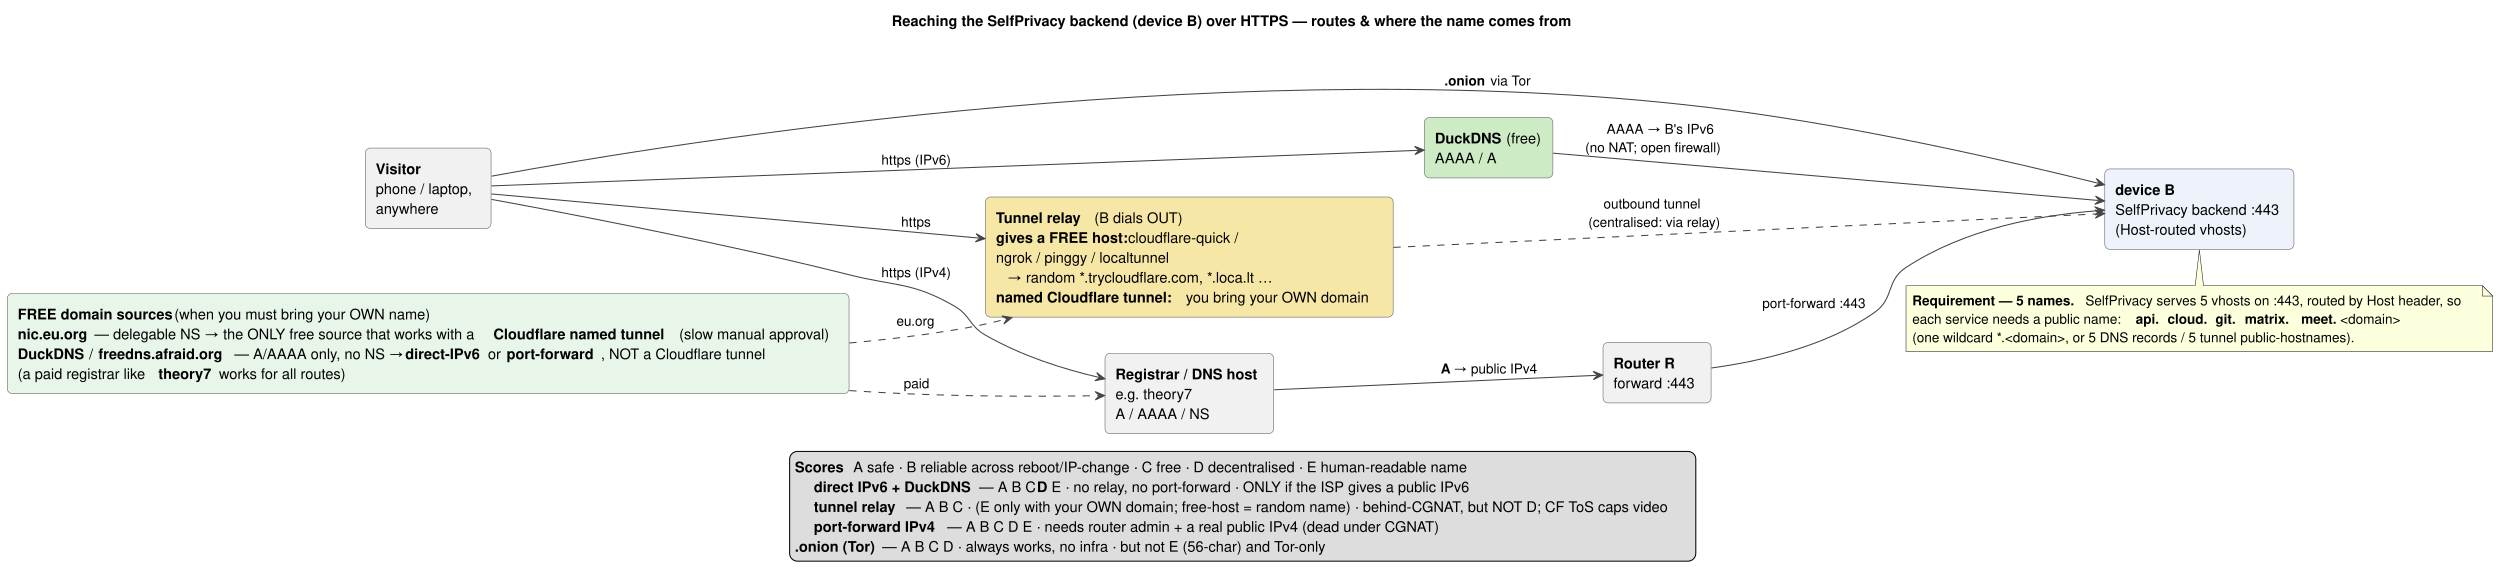
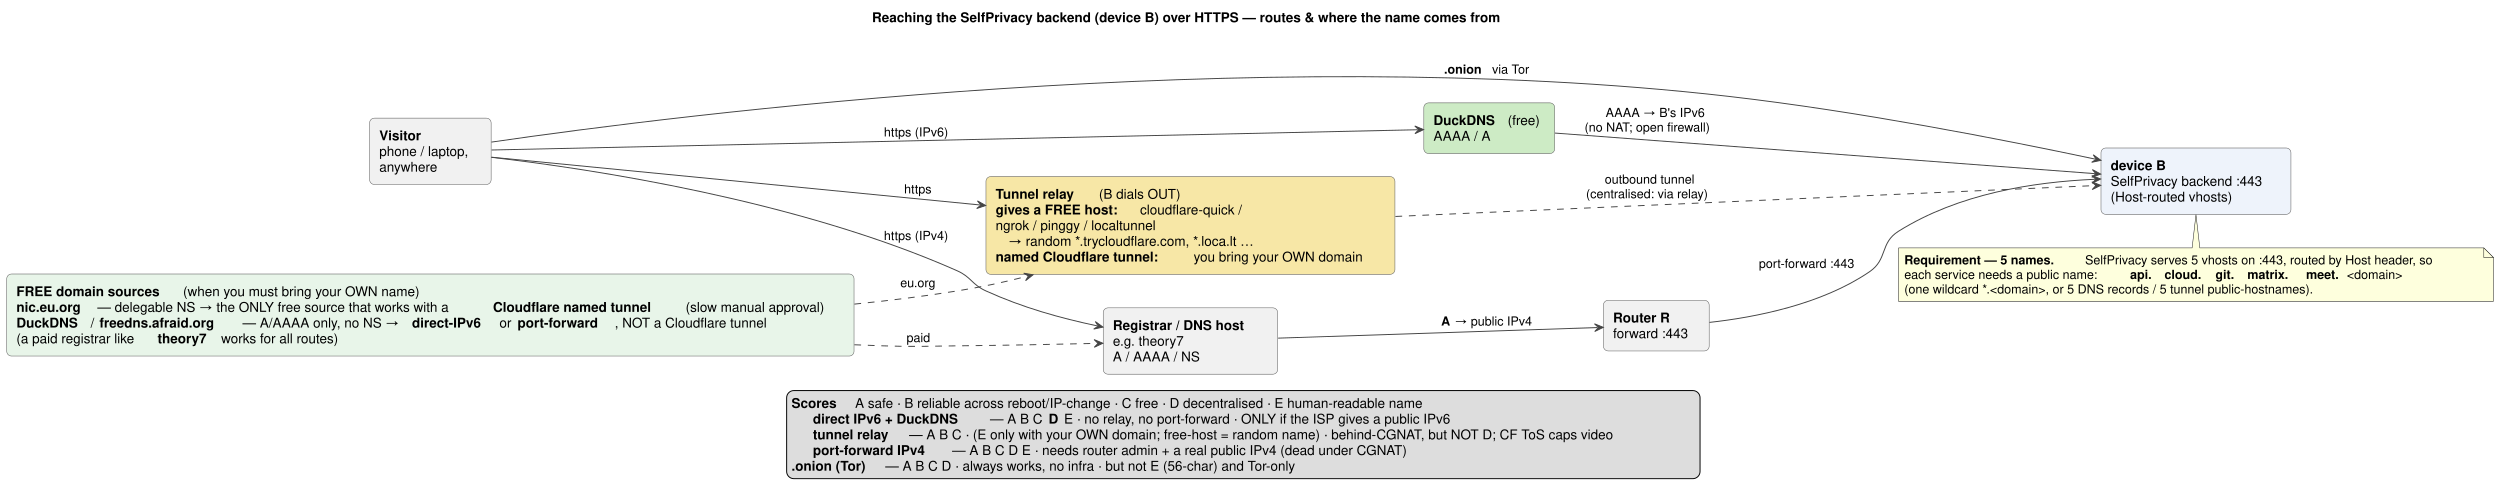
- <svg xmlns="http://www.w3.org/2000/svg" contentStyleType="text/css" data-diagram-type="DESCRIPTION" height="558px" preserveAspectRatio="none" style="width:2400px;height:558px;background:#FFFFFF;" version="1.1" viewBox="0 0 2400 558" width="2400px" zoomAndPan="magnify">
+ <svg xmlns="http://www.w3.org/2000/svg" contentStyleType="text/css" data-diagram-type="DESCRIPTION" height="517px" preserveAspectRatio="none" style="width:2596px;height:517px;background:#FFFFFF;" version="1.1" viewBox="0 0 2596 517" width="2596px" zoomAndPan="magnify">
  <defs>
    <filter height="1" id="bjm8jxwfhr1ih0" width="1" x="0" y="0">
      <feFlood flood-color="#CDEBC5" result="flood" />
      <feComposite in="SourceGraphic" in2="flood" operator="over" />
    </filter>
    <filter height="1" id="bjm8jxwfhr1ih1" width="1" x="0" y="0">
      <feFlood flood-color="#F7E7A6" result="flood" />
      <feComposite in="SourceGraphic" in2="flood" operator="over" />
    </filter>
    <filter height="1" id="bjm8jxwfhr1ih2" width="1" x="0" y="0">
      <feFlood flood-color="#FFFFFF" result="flood" />
      <feComposite in="SourceGraphic" in2="flood" operator="over" />
    </filter>
  </defs>
  <g>
    <g class="title" data-source-line="5">
-       <text fill="#000000" font-family="Helvetica" font-size="14" font-weight="bold" lengthAdjust="spacing" textLength="673.845" x="856.084" y="24.966">Reaching the SelfPrivacy backend (device B) over HTTPS — routes &amp; where the name comes from</text>
+       <text fill="#000000" font-family="Helvetica" font-size="14" font-weight="bold" lengthAdjust="spacing" textLength="771.237" x="905.471" y="22.995">Reaching the SelfPrivacy backend (device B) over HTTPS — routes &amp; where the name comes from</text>
    </g>
    <g class="entity" data-entity="V" data-source-line="17" data-uid="ent0002" id="entity_V">
-       <rect fill="#F1F1F1" height="77.204" rx="5" ry="5" style="stroke:#555555;stroke-width:0.5;" width="120.73" x="350.68" y="142.168" />
-       <text fill="#000000" font-family="Helvetica" font-size="14" font-weight="bold" lengthAdjust="spacing" textLength="45.696" x="360.68" y="167.134">Visitor</text>
-       <text fill="#000000" font-family="Helvetica" font-size="14" lengthAdjust="spacing" textLength="100.73" x="360.68" y="186.202">phone / laptop,</text>
-       <text fill="#000000" font-family="Helvetica" font-size="14" lengthAdjust="spacing" textLength="64.876" x="360.68" y="205.27">anywhere</text>
+       <rect fill="#F1F1F1" height="68.891" rx="5" ry="5" style="stroke:#555555;stroke-width:0.5;" width="126.176" x="383.82" y="122.677" />
+       <text fill="#000000" font-family="Helvetica" font-size="14" font-weight="bold" lengthAdjust="spacing" textLength="51.98" x="393.82" y="145.672">Visitor</text>
+       <text fill="#000000" font-family="Helvetica" font-size="14" lengthAdjust="spacing" textLength="106.176" x="393.82" y="161.969">phone / laptop,</text>
+       <text fill="#000000" font-family="Helvetica" font-size="14" lengthAdjust="spacing" textLength="69.043" x="393.82" y="178.266">anywhere</text>
    </g>
    <g class="entity" data-entity="B" data-source-line="18" data-uid="ent0003" id="entity_B">
-       <rect fill="#EEF3FB" height="77.204" rx="5" ry="5" style="stroke:#555555;stroke-width:0.5;" width="181.573" x="2020.6" y="162.168" />
-       <text fill="#000000" font-family="Helvetica" font-size="14" font-weight="bold" lengthAdjust="spacing" textLength="57.89" x="2030.6" y="187.134">device B</text>
-       <text fill="#000000" font-family="Helvetica" font-size="14" lengthAdjust="spacing" textLength="161.573" x="2030.6" y="206.202">SelfPrivacy backend :443</text>
-       <text fill="#000000" font-family="Helvetica" font-size="14" lengthAdjust="spacing" textLength="134.315" x="2030.6" y="225.27">(Host-routed vhosts)</text>
+       <rect fill="#EEF3FB" height="68.891" rx="5" ry="5" style="stroke:#555555;stroke-width:0.5;" width="197.235" x="2181.67" y="153.677" />
+       <text fill="#000000" font-family="Helvetica" font-size="14" font-weight="bold" lengthAdjust="spacing" textLength="66.78" x="2191.67" y="176.672">device B</text>
+       <text fill="#000000" font-family="Helvetica" font-size="14" lengthAdjust="spacing" textLength="177.235" x="2191.67" y="192.969">SelfPrivacy backend :443</text>
+       <text fill="#000000" font-family="Helvetica" font-size="14" lengthAdjust="spacing" textLength="144.286" x="2191.67" y="209.266">(Host-routed vhosts)</text>
    </g>
    <g class="entity" data-entity="T" data-source-line="20" data-uid="ent0004" id="entity_T">
-       <rect fill="#F7E7A6" height="115.34" rx="5" ry="5" style="stroke:#555555;stroke-width:0.5;" width="391.363" x="946.08" y="189.098" />
-       <text fill="#000000" font-family="Helvetica" font-size="14" font-weight="bold" lengthAdjust="spacing" textLength="87.206" x="956.08" y="214.064">Tunnel relay</text>
-       <text fill="#000000" font-family="Helvetica" font-size="14" lengthAdjust="spacing" textLength="84.126" x="1050.566" y="214.064">(B dials OUT)</text>
-       <text fill="#000000" font-family="Helvetica" font-size="14" font-weight="bold" lengthAdjust="spacing" textLength="123.2" x="956.08" y="233.132">gives a FREE host:</text>
-       <text fill="#000000" font-family="Helvetica" font-size="14" lengthAdjust="spacing" textLength="114.45" x="1082.919" y="233.132">cloudflare-quick /</text>
-       <text fill="#000000" font-family="Helvetica" font-size="14" lengthAdjust="spacing" textLength="181.985" x="956.08" y="252.2">ngrok / pinggy / localtunnel</text>
-       <text fill="#000000" font-family="Helvetica" font-size="14" lengthAdjust="spacing" textLength="270.997" x="967" y="271.268">→ random *.trycloudflare.com, *.loca.lt …</text>
-       <text fill="#000000" font-family="Helvetica" font-size="14" font-weight="bold" lengthAdjust="spacing" textLength="178.709" x="956.08" y="290.336">named Cloudflare tunnel:</text>
-       <text fill="#000000" font-family="Helvetica" font-size="14" lengthAdjust="spacing" textLength="189.013" x="1138.429" y="290.336">you bring your OWN domain</text>
+       <rect fill="#F7E7A6" height="101.484" rx="5" ry="5" style="stroke:#555555;stroke-width:0.5;" width="424.681" x="1023.82" y="183.377" />
+       <text fill="#000000" font-family="Helvetica" font-size="14" font-weight="bold" lengthAdjust="spacing" textLength="98.39" x="1033.82" y="206.372">Tunnel relay</text>
+       <text fill="#000000" font-family="Helvetica" font-size="14" lengthAdjust="spacing" textLength="91.786" x="1141.11" y="206.372">(B dials OUT)</text>
+       <text fill="#000000" font-family="Helvetica" font-size="14" font-weight="bold" lengthAdjust="spacing" textLength="145.523" x="1033.82" y="222.669">gives a FREE host:</text>
+       <text fill="#000000" font-family="Helvetica" font-size="14" lengthAdjust="spacing" textLength="121.352" x="1183.794" y="222.669">cloudflare-quick /</text>
+       <text fill="#000000" font-family="Helvetica" font-size="14" lengthAdjust="spacing" textLength="192.363" x="1033.82" y="238.966">ngrok / pinggy / localtunnel</text>
+       <text fill="#000000" font-family="Helvetica" font-size="14" lengthAdjust="spacing" textLength="291.3" x="1047.171" y="255.263">→ random *.trycloudflare.com, *.loca.lt …</text>
+       <text fill="#000000" font-family="Helvetica" font-size="14" font-weight="bold" lengthAdjust="spacing" textLength="201.168" x="1033.82" y="271.56">named Cloudflare tunnel:</text>
+       <text fill="#000000" font-family="Helvetica" font-size="14" lengthAdjust="spacing" textLength="199.062" x="1239.438" y="271.56">you bring your OWN domain</text>
    </g>
    <g class="entity" data-entity="DD" data-source-line="21" data-uid="ent0005" id="entity_DD">
-       <rect fill="#CDEBC5" height="58.136" rx="5" ry="5" style="stroke:#555555;stroke-width:0.5;" width="123.32" x="1367.45" y="112.698" />
-       <text fill="#000000" font-family="Helvetica" font-size="14" font-weight="bold" lengthAdjust="spacing" textLength="64.89" x="1377.45" y="137.664">DuckDNS</text>
-       <text fill="#000000" font-family="Helvetica" font-size="14" lengthAdjust="spacing" textLength="34.79" x="1445.98" y="137.664">(free)</text>
-       <text fill="#000000" font-family="Helvetica" font-size="14" lengthAdjust="spacing" textLength="57.218" x="1377.45" y="156.732">AAAA / A</text>
+       <rect fill="#CDEBC5" height="52.594" rx="5" ry="5" style="stroke:#555555;stroke-width:0.5;" width="135.903" x="1478.5" y="106.827" />
+       <text fill="#000000" font-family="Helvetica" font-size="14" font-weight="bold" lengthAdjust="spacing" textLength="72.618" x="1488.5" y="129.822">DuckDNS</text>
+       <text fill="#000000" font-family="Helvetica" font-size="14" lengthAdjust="spacing" textLength="38.835" x="1565.568" y="129.822">(free)</text>
+       <text fill="#000000" font-family="Helvetica" font-size="14" lengthAdjust="spacing" textLength="61.503" x="1488.5" y="146.119">AAAA / A</text>
    </g>
    <g class="entity" data-entity="REG" data-source-line="22" data-uid="ent0006" id="entity_REG">
-       <rect fill="#F1F1F1" height="77.204" rx="5" ry="5" style="stroke:#555555;stroke-width:0.5;" width="161.904" x="1060.81" y="339.168" />
-       <text fill="#000000" font-family="Helvetica" font-size="14" font-weight="bold" lengthAdjust="spacing" textLength="141.904" x="1070.81" y="364.134">Registrar / DNS host</text>
-       <text fill="#000000" font-family="Helvetica" font-size="14" lengthAdjust="spacing" textLength="78.652" x="1070.81" y="383.202">e.g. theory7</text>
-       <text fill="#000000" font-family="Helvetica" font-size="14" lengthAdjust="spacing" textLength="88.032" x="1070.81" y="402.27">A / AAAA / NS</text>
+       <rect fill="#F1F1F1" height="68.891" rx="5" ry="5" style="stroke:#555555;stroke-width:0.5;" width="181.144" x="1145.59" y="319.677" />
+       <text fill="#000000" font-family="Helvetica" font-size="14" font-weight="bold" lengthAdjust="spacing" textLength="161.144" x="1155.59" y="342.672">Registrar / DNS host</text>
+       <text fill="#000000" font-family="Helvetica" font-size="14" lengthAdjust="spacing" textLength="85.34" x="1155.59" y="358.969">e.g. theory7</text>
+       <text fill="#000000" font-family="Helvetica" font-size="14" lengthAdjust="spacing" textLength="94.48" x="1155.59" y="375.266">A / AAAA / NS</text>
    </g>
    <g class="entity" data-entity="R" data-source-line="23" data-uid="ent0007" id="entity_R">
-       <rect fill="#F1F1F1" height="58.136" rx="5" ry="5" style="stroke:#555555;stroke-width:0.5;" width="103.734" x="1538.9" y="328.698" />
-       <text fill="#000000" font-family="Helvetica" font-size="14" font-weight="bold" lengthAdjust="spacing" textLength="60.69" x="1548.9" y="353.664">Router R</text>
-       <text fill="#000000" font-family="Helvetica" font-size="14" lengthAdjust="spacing" textLength="83.734" x="1548.9" y="372.732">forward :443</text>
+       <rect fill="#F1F1F1" height="52.594" rx="5" ry="5" style="stroke:#555555;stroke-width:0.5;" width="109.811" x="1665" y="311.827" />
+       <text fill="#000000" font-family="Helvetica" font-size="14" font-weight="bold" lengthAdjust="spacing" textLength="69.111" x="1675" y="334.822">Router R</text>
+       <text fill="#000000" font-family="Helvetica" font-size="14" lengthAdjust="spacing" textLength="89.811" x="1675" y="351.119">forward :443</text>
    </g>
    <g class="entity" data-entity="GMN16" data-source-line="38" data-uid="ent0017" id="entity_GMN16">
-       <path d="M1829.77,274.208 L1829.77,337.326 A0,0 0 0 0 1829.77,337.326 L2393.013,337.326 A0,0 0 0 0 2393.013,337.326 L2393.013,284.208 L2383.013,274.208 L2115.39,274.208 L2111.39,239.838 L2107.39,274.208 L1829.77,274.208 A0,0 0 0 0 1829.77,274.208" fill="#FEFFDD" style="stroke:#181818;stroke-width:0.5;" />
-       <path d="M2383.013,274.208 L2383.013,284.208 L2393.013,284.208 L2383.013,274.208" fill="#FEFFDD" style="stroke:#181818;stroke-width:0.5;" />
-       <text fill="#000000" font-family="Helvetica" font-size="13" font-weight="bold" lengthAdjust="spacing" textLength="162.799" x="1835.77" y="293.105">Requirement — 5 names.</text>
-       <text fill="#000000" font-family="Helvetica" font-size="13" lengthAdjust="spacing" textLength="376.064" x="2001.949" y="293.105">SelfPrivacy serves 5 vhosts on :443, routed by Host header, so</text>
-       <text fill="#000000" font-family="Helvetica" font-size="13" lengthAdjust="spacing" textLength="207.74" x="1835.77" y="310.811">each service needs a public name:</text>
-       <text fill="#000000" font-family="Helvetica" font-size="13" font-weight="bold" lengthAdjust="spacing" textLength="23.751" x="2050.27" y="310.811">api.</text>
-       <text fill="#000000" font-family="Helvetica" font-size="13" lengthAdjust="spacing" textLength="6.76" x="2074.021" y="310.811">  </text>
-       <text fill="#000000" font-family="Helvetica" font-size="13" font-weight="bold" lengthAdjust="spacing" textLength="39.169" x="2080.781" y="310.811">cloud.</text>
-       <text fill="#000000" font-family="Helvetica" font-size="13" lengthAdjust="spacing" textLength="6.76" x="2119.95" y="310.811">  </text>
-       <text fill="#000000" font-family="Helvetica" font-size="13" font-weight="bold" lengthAdjust="spacing" textLength="21.541" x="2126.71" y="310.811">git.</text>
-       <text fill="#000000" font-family="Helvetica" font-size="13" lengthAdjust="spacing" textLength="6.76" x="2148.251" y="310.811">  </text>
-       <text fill="#000000" font-family="Helvetica" font-size="13" font-weight="bold" lengthAdjust="spacing" textLength="47.346" x="2155.011" y="310.811">matrix.</text>
-       <text fill="#000000" font-family="Helvetica" font-size="13" lengthAdjust="spacing" textLength="6.76" x="2202.357" y="310.811">  </text>
-       <text fill="#000000" font-family="Helvetica" font-size="13" font-weight="bold" lengthAdjust="spacing" textLength="37.479" x="2209.117" y="310.811">meet.</text>
-       <text fill="#000000" font-family="Helvetica" font-size="13" lengthAdjust="spacing" textLength="61.568" x="2246.596" y="310.811">&lt;domain&gt;</text>
-       <text fill="#000000" font-family="Helvetica" font-size="13" lengthAdjust="spacing" textLength="450.177" x="1835.77" y="328.517">(one wildcard *.&lt;domain&gt;, or 5 DNS records / 5 tunnel public-hostnames).</text>
+       <path d="M1971.41,257.427 L1971.41,312.825 A0,0 0 0 0 1971.41,312.825 L2589.179,312.825 A0,0 0 0 0 2589.179,312.825 L2589.179,267.427 L2579.179,257.427 L2284.29,257.427 L2280.29,222.867 L2276.29,257.427 L1971.41,257.427 A0,0 0 0 0 1971.41,257.427" fill="#FEFFDD" style="stroke:#181818;stroke-width:0.5;" />
+       <path d="M2579.179,257.427 L2579.179,267.427 L2589.179,267.427 L2579.179,257.427" fill="#FEFFDD" style="stroke:#181818;stroke-width:0.5;" />
+       <text fill="#000000" font-family="Helvetica" font-size="13" font-weight="bold" lengthAdjust="spacing" textLength="183.593" x="1977.41" y="274.494">Requirement — 5 names.</text>
+       <text fill="#000000" font-family="Helvetica" font-size="13" lengthAdjust="spacing" textLength="409.043" x="2165.136" y="274.494">SelfPrivacy serves 5 vhosts on :443, routed by Host header, so</text>
+       <text fill="#000000" font-family="Helvetica" font-size="13" lengthAdjust="spacing" textLength="226.167" x="1977.41" y="289.627">each service needs a public name:</text>
+       <text fill="#000000" font-family="Helvetica" font-size="13" font-weight="bold" lengthAdjust="spacing" textLength="27.473" x="2211.842" y="289.627">api.</text>
+       <text fill="#000000" font-family="Helvetica" font-size="13" lengthAdjust="spacing" textLength="8.265" x="2239.314" y="289.627">  </text>
+       <text fill="#000000" font-family="Helvetica" font-size="13" font-weight="bold" lengthAdjust="spacing" textLength="44.592" x="2247.579" y="289.627">cloud.</text>
+       <text fill="#000000" font-family="Helvetica" font-size="13" lengthAdjust="spacing" textLength="8.265" x="2292.171" y="289.627">  </text>
+       <text fill="#000000" font-family="Helvetica" font-size="13" font-weight="bold" lengthAdjust="spacing" textLength="24.915" x="2300.436" y="289.627">git.</text>
+       <text fill="#000000" font-family="Helvetica" font-size="13" lengthAdjust="spacing" textLength="8.265" x="2325.35" y="289.627">  </text>
+       <text fill="#000000" font-family="Helvetica" font-size="13" font-weight="bold" lengthAdjust="spacing" textLength="52.724" x="2333.615" y="289.627">matrix.</text>
+       <text fill="#000000" font-family="Helvetica" font-size="13" lengthAdjust="spacing" textLength="8.265" x="2386.339" y="289.627">  </text>
+       <text fill="#000000" font-family="Helvetica" font-size="13" font-weight="bold" lengthAdjust="spacing" textLength="42.333" x="2394.603" y="289.627">meet.</text>
+       <text fill="#000000" font-family="Helvetica" font-size="13" lengthAdjust="spacing" textLength="70.472" x="2436.936" y="289.627">&lt;domain&gt;</text>
+       <text fill="#000000" font-family="Helvetica" font-size="13" lengthAdjust="spacing" textLength="487.798" x="1977.41" y="304.759">(one wildcard *.&lt;domain&gt;, or 5 DNS records / 5 tunnel public-hostnames).</text>
    </g>
    <g class="entity" data-entity="SRC" data-source-line="43" data-uid="ent0019" id="entity_SRC">
-       <rect fill="#E8F5E9" height="96.272" rx="5" ry="5" style="stroke:#555555;stroke-width:0.5;" width="808.085" x="7" y="281.628" />
-       <text fill="#000000" font-family="Helvetica" font-size="14" font-weight="bold" lengthAdjust="spacing" textLength="146.691" x="17" y="306.594">FREE domain sources</text>
-       <text fill="#000000" font-family="Helvetica" font-size="14" lengthAdjust="spacing" textLength="261.603" x="167.331" y="306.594">(when you must bring your OWN name)</text>
-       <text fill="#000000" font-family="Helvetica" font-size="14" font-weight="bold" lengthAdjust="spacing" textLength="70" x="17" y="325.662">nic.eu.org</text>
-       <text fill="#000000" font-family="Helvetica" font-size="14" lengthAdjust="spacing" textLength="379.356" x="90.64" y="325.662">— delegable NS → the ONLY free source that works with a</text>
-       <text fill="#000000" font-family="Helvetica" font-size="14" font-weight="bold" lengthAdjust="spacing" textLength="174.719" x="473.636" y="325.662">Cloudflare named tunnel</text>
-       <text fill="#000000" font-family="Helvetica" font-size="14" lengthAdjust="spacing" textLength="153.089" x="651.995" y="325.662">(slow manual approval)</text>
-       <text fill="#000000" font-family="Helvetica" font-size="14" font-weight="bold" lengthAdjust="spacing" textLength="64.89" x="17" y="344.73">DuckDNS</text>
-       <text fill="#000000" font-family="Helvetica" font-size="14" lengthAdjust="spacing" textLength="5.208" x="85.53" y="344.73">/</text>
-       <text fill="#000000" font-family="Helvetica" font-size="14" font-weight="bold" lengthAdjust="spacing" textLength="127.022" x="94.378" y="344.73">freedns.afraid.org</text>
-       <text fill="#000000" font-family="Helvetica" font-size="14" lengthAdjust="spacing" textLength="160.327" x="225.039" y="344.73">— A/AAAA only, no NS →</text>
-       <text fill="#000000" font-family="Helvetica" font-size="14" font-weight="bold" lengthAdjust="spacing" textLength="75.754" x="389.007" y="344.73">direct-IPv6</text>
-       <text fill="#000000" font-family="Helvetica" font-size="14" lengthAdjust="spacing" textLength="14.252" x="468.4" y="344.73">or</text>
-       <text fill="#000000" font-family="Helvetica" font-size="14" font-weight="bold" lengthAdjust="spacing" textLength="90.566" x="486.292" y="344.73">port-forward</text>
-       <text fill="#000000" font-family="Helvetica" font-size="14" lengthAdjust="spacing" textLength="166.193" x="576.858" y="344.73">, NOT a Cloudflare tunnel</text>
-       <text fill="#000000" font-family="Helvetica" font-size="14" lengthAdjust="spacing" textLength="131.333" x="17" y="363.798">(a paid registrar like</text>
-       <text fill="#000000" font-family="Helvetica" font-size="14" font-weight="bold" lengthAdjust="spacing" textLength="54.544" x="151.974" y="363.798">theory7</text>
-       <text fill="#000000" font-family="Helvetica" font-size="14" lengthAdjust="spacing" textLength="131.263" x="210.157" y="363.798">works for all routes)</text>
+       <rect fill="#E8F5E9" height="85.188" rx="5" ry="5" style="stroke:#555555;stroke-width:0.5;" width="879.824" x="7" y="284.527" />
+       <text fill="#000000" font-family="Helvetica" font-size="14" font-weight="bold" lengthAdjust="spacing" textLength="168.608" x="17" y="307.522">FREE domain sources</text>
+       <text fill="#000000" font-family="Helvetica" font-size="14" lengthAdjust="spacing" textLength="279.262" x="190.059" y="307.522">(when you must bring your OWN name)</text>
+       <text fill="#000000" font-family="Helvetica" font-size="14" font-weight="bold" lengthAdjust="spacing" textLength="79.707" x="17" y="323.819">nic.eu.org</text>
+       <text fill="#000000" font-family="Helvetica" font-size="14" lengthAdjust="spacing" textLength="406.315" x="101.157" y="323.819">— delegable NS → the ONLY free source that works with a</text>
+       <text fill="#000000" font-family="Helvetica" font-size="14" font-weight="bold" lengthAdjust="spacing" textLength="195.569" x="511.922" y="323.819">Cloudflare named tunnel</text>
+       <text fill="#000000" font-family="Helvetica" font-size="14" lengthAdjust="spacing" textLength="164.883" x="711.941" y="323.819">(slow manual approval)</text>
+       <text fill="#000000" font-family="Helvetica" font-size="14" font-weight="bold" lengthAdjust="spacing" textLength="72.618" x="17" y="340.116">DuckDNS</text>
+       <text fill="#000000" font-family="Helvetica" font-size="14" lengthAdjust="spacing" textLength="4.717" x="94.068" y="340.116">/</text>
+       <text fill="#000000" font-family="Helvetica" font-size="14" font-weight="bold" lengthAdjust="spacing" textLength="144.197" x="103.235" y="340.116">freedns.afraid.org</text>
+       <text fill="#000000" font-family="Helvetica" font-size="14" lengthAdjust="spacing" textLength="171.445" x="251.883" y="340.116">— A/AAAA only, no NS →</text>
+       <text fill="#000000" font-family="Helvetica" font-size="14" font-weight="bold" lengthAdjust="spacing" textLength="86.358" x="427.778" y="340.116">direct-IPv6</text>
+       <text fill="#000000" font-family="Helvetica" font-size="14" lengthAdjust="spacing" textLength="14.321" x="518.587" y="340.116">or</text>
+       <text fill="#000000" font-family="Helvetica" font-size="14" font-weight="bold" lengthAdjust="spacing" textLength="100.967" x="537.358" y="340.116">port-forward</text>
+       <text fill="#000000" font-family="Helvetica" font-size="14" lengthAdjust="spacing" textLength="177.242" x="638.325" y="340.116">, NOT a Cloudflare tunnel</text>
+       <text fill="#000000" font-family="Helvetica" font-size="14" lengthAdjust="spacing" textLength="142.153" x="17" y="356.413">(a paid registrar like</text>
+       <text fill="#000000" font-family="Helvetica" font-size="14" font-weight="bold" lengthAdjust="spacing" textLength="61.544" x="163.603" y="356.413">theory7</text>
+       <text fill="#000000" font-family="Helvetica" font-size="14" lengthAdjust="spacing" textLength="140.185" x="229.598" y="356.413">works for all routes)</text>
    </g>
    <g class="link" data-entity-1="V" data-entity-2="T" data-source-line="25" data-uid="lnk8" id="link_V_T">
-       <path d="M471.68,186.168 C573.99,195.438 781.284,214.207 939.674,228.556" fill="none" id="V-to-T" style="stroke:#444444;stroke-width:1;" />
-       <polygon fill="#444444" points="945.65,229.098,937.048,224.302,940.67,228.647,936.326,232.269,945.65,229.098" style="stroke:#444444;stroke-width:1;" />
-       <text fill="#000000" font-family="Helvetica" font-size="13" lengthAdjust="spacing" textLength="31.642" x="865.08" y="217.515">https</text>
+       <path d="M510.34,163.227 C619.9,173.947 845.489,196.013 1017.558,212.833" fill="none" id="V-to-T" style="stroke:#444444;stroke-width:1;" />
+       <polygon fill="#444444" points="1023.53,213.417,1014.962,208.56,1018.554,212.93,1014.183,216.522,1023.53,213.417" style="stroke:#444444;stroke-width:1;" />
+       <text fill="#000000" font-family="Helvetica" font-size="13" lengthAdjust="spacing" textLength="33.459" x="938.82" y="200.854">https</text>
    </g>
    <g class="link" data-entity-1="T" data-entity-2="B" data-source-line="26" data-uid="lnk9" id="link_T_B">
-       <path d="M1337.71,237.498 C1545.52,227.618 1859.527,212.693 2014.357,205.333" fill="none" id="T-to-B" style="stroke:#444444;stroke-width:1;stroke-dasharray:7,7;" />
-       <polygon fill="#444444" points="2020.35,205.048,2011.17,201.48,2015.356,205.285,2011.55,209.471,2020.35,205.048" style="stroke:#444444;stroke-width:1;" />
-       <text fill="#000000" font-family="Helvetica" font-size="13" lengthAdjust="spacing" textLength="103.376" x="1539.33" y="200.135">outbound tunnel</text>
-       <text fill="#000000" font-family="Helvetica" font-size="13" lengthAdjust="spacing" textLength="132.496" x="1524.77" y="217.841">(centralised: via relay)</text>
+       <path d="M1449,224.767 C1672.43,214.907 2008.736,200.061 2175.366,192.711" fill="none" id="T-to-B" style="stroke:#444444;stroke-width:1;stroke-dasharray:7,7;" />
+       <polygon fill="#444444" points="2181.36,192.447,2172.193,188.847,2176.365,192.667,2172.545,196.84,2181.36,192.447" style="stroke:#444444;stroke-width:1;" />
+       <text fill="#000000" font-family="Helvetica" font-size="13" lengthAdjust="spacing" textLength="107.783" x="1666.375" y="190.654">outbound tunnel</text>
+       <text fill="#000000" font-family="Helvetica" font-size="13" lengthAdjust="spacing" textLength="146.713" x="1646.91" y="205.787">(centralised: via relay)</text>
    </g>
    <g class="link" data-entity-1="V" data-entity-2="DD" data-source-line="28" data-uid="lnk10" id="link_V_DD">
-       <path d="M471.81,178.468 C651.54,171.578 1179.834,151.298 1361.144,144.338" fill="none" id="V-to-DD" style="stroke:#444444;stroke-width:1;" />
-       <polygon fill="#444444" points="1367.14,144.108,1357.993,140.456,1362.144,144.3,1358.3,148.45,1367.14,144.108" style="stroke:#444444;stroke-width:1;" />
-       <text fill="#000000" font-family="Helvetica" font-size="13" lengthAdjust="spacing" textLength="69.134" x="846.08" y="157.995">https (IPv6)</text>
+       <path d="M510.46,155.757 C702.14,151.567 1274.311,139.048 1472.191,134.728" fill="none" id="V-to-DD" style="stroke:#444444;stroke-width:1;" />
+       <polygon fill="#444444" points="1478.19,134.597,1469.105,130.794,1473.191,134.706,1469.279,138.792,1478.19,134.597" style="stroke:#444444;stroke-width:1;" />
+       <text fill="#000000" font-family="Helvetica" font-size="13" lengthAdjust="spacing" textLength="75.372" x="917.82" y="141.704">https (IPv6)</text>
    </g>
    <g class="link" data-entity-1="DD" data-entity-2="B" data-source-line="29" data-uid="lnk11" id="link_DD_B">
-       <path d="M1491.08,147.058 C1611.33,157.488 1873.632,180.229 2014.342,192.439" fill="none" id="DD-to-B" style="stroke:#444444;stroke-width:1;" />
-       <polygon fill="#444444" points="2020.32,192.958,2011.699,188.195,2015.339,192.526,2011.008,196.165,2020.32,192.958" style="stroke:#444444;stroke-width:1;" />
-       <text fill="#000000" font-family="Helvetica" font-size="13" lengthAdjust="spacing" textLength="97.604" x="1542.323" y="128.415">AAAA → B's IPv6</text>
-       <text fill="#000000" font-family="Helvetica" font-size="13" lengthAdjust="spacing" textLength="138.71" x="1521.77" y="146.121">(no NAT; open firewall)</text>
+       <path d="M1614.67,138.177 C1744.53,147.937 2024.397,168.967 2175.407,180.317" fill="none" id="DD-to-B" style="stroke:#444444;stroke-width:1;" />
+       <polygon fill="#444444" points="2181.39,180.767,2172.715,176.104,2176.404,180.392,2172.115,184.081,2181.39,180.767" style="stroke:#444444;stroke-width:1;" />
+       <text fill="#000000" font-family="Helvetica" font-size="13" lengthAdjust="spacing" textLength="105.765" x="1667.262" y="121.494">AAAA → B's IPv6</text>
+       <text fill="#000000" font-family="Helvetica" font-size="13" lengthAdjust="spacing" textLength="149.468" x="1645.41" y="136.627">(no NAT; open firewall)</text>
    </g>
    <g class="link" data-entity-1="V" data-entity-2="REG" data-source-line="31" data-uid="lnk12" id="link_V_REG">
-       <path d="M471.82,191.418 C550.83,205.878 694.17,233.418 815.08,263.768 C860.5,275.168 875.44,270.508 916.08,293.768 C931.91,302.828 930.22,312.778 946.08,321.768 C981.27,341.708 1018.291,353.649 1054.831,362.279" fill="none" id="V-to-REG" style="stroke:#444444;stroke-width:1;" />
-       <polygon fill="#444444" points="1060.67,363.658,1052.83,357.696,1055.804,362.509,1050.992,365.482,1060.67,363.658" style="stroke:#444444;stroke-width:1;" />
-       <text fill="#000000" font-family="Helvetica" font-size="13" lengthAdjust="spacing" textLength="69.134" x="846.08" y="266.075">https (IPv4)</text>
+       <path d="M510.13,163.347 C614.11,175.447 828.1,207.697 993.82,281.117 C1008.7,287.717 1009,295.397 1023.82,302.117 C1062.02,319.457 1100.949,330.288 1139.459,338.418" fill="none" id="V-to-REG" style="stroke:#444444;stroke-width:1;" />
+       <polygon fill="#444444" points="1145.33,339.657,1137.35,333.884,1140.438,338.624,1135.698,341.712,1145.33,339.657" style="stroke:#444444;stroke-width:1;" />
+       <text fill="#000000" font-family="Helvetica" font-size="13" lengthAdjust="spacing" textLength="75.372" x="917.82" y="249.224">https (IPv4)</text>
    </g>
    <g class="link" data-entity-1="REG" data-entity-2="R" data-source-line="32" data-uid="lnk13" id="link_REG_R">
-       <path d="M1223.2,374.168 C1314.69,370.078 1455.376,363.776 1532.526,360.326" fill="none" id="REG-to-R" style="stroke:#444444;stroke-width:1;" />
-       <polygon fill="#444444" points="1538.52,360.058,1529.35,356.464,1533.525,360.281,1529.708,364.456,1538.52,360.058" style="stroke:#444444;stroke-width:1;" />
-       <text fill="#000000" font-family="Helvetica" font-size="13" font-weight="bold" lengthAdjust="spacing" textLength="8.97" x="1383.11" y="358.495">A</text>
-       <text fill="#000000" font-family="Helvetica" font-size="13" lengthAdjust="spacing" textLength="80.366" x="1395.46" y="358.495">→ public IPv4</text>
+       <path d="M1327.21,351.127 C1426.48,347.837 1576.933,342.836 1658.833,340.116" fill="none" id="REG-to-R" style="stroke:#444444;stroke-width:1;" />
+       <polygon fill="#444444" points="1664.83,339.917,1655.702,336.218,1659.833,340.083,1655.968,344.213,1664.83,339.917" style="stroke:#444444;stroke-width:1;" />
+       <text fill="#000000" font-family="Helvetica" font-size="13" font-weight="bold" lengthAdjust="spacing" textLength="10.061" x="1496.46" y="338.054">A</text>
+       <text fill="#000000" font-family="Helvetica" font-size="13" lengthAdjust="spacing" textLength="85.909" x="1510.653" y="338.054">→ public IPv4</text>
    </g>
    <g class="link" data-entity-1="R" data-entity-2="B" data-source-line="33" data-uid="lnk14" id="link_R_B">
-       <path d="M1642.96,353.268 C1687.82,347.178 1752.98,332.938 1799.77,299.768 C1818.78,286.288 1810.27,269.518 1829.77,256.768 C1886.2,219.848 1955.708,206.803 2014.178,202.253" fill="none" id="R-to-B" style="stroke:#444444;stroke-width:1;" />
-       <polygon fill="#444444" points="2020.16,201.788,2010.877,198.498,2015.175,202.176,2011.497,206.474,2020.16,201.788" style="stroke:#444444;stroke-width:1;" />
-       <text fill="#000000" font-family="Helvetica" font-size="13" lengthAdjust="spacing" textLength="107.861" x="1691.77" y="295.665">port-forward :443</text>
+       <path d="M1775.04,334.787 C1822.5,329.567 1891.52,316.227 1941.41,282.117 C1960.35,269.177 1951.96,252.287 1971.41,240.117 C2034.03,200.957 2111.216,189.013 2175.326,186.163" fill="none" id="R-to-B" style="stroke:#444444;stroke-width:1;" />
+       <polygon fill="#444444" points="2181.32,185.897,2172.151,182.3,2176.325,186.119,2172.506,190.293,2181.32,185.897" style="stroke:#444444;stroke-width:1;" />
+       <text fill="#000000" font-family="Helvetica" font-size="13" lengthAdjust="spacing" textLength="114.734" x="1826.41" y="278.184">port-forward :443</text>
    </g>
    <g class="link" data-entity-1="V" data-entity-2="B" data-source-line="35" data-uid="lnk15" id="link_V_B">
-       <path d="M471.79,169.158 C652.07,135.848 1206.14,46.068 1660.77,105.768 C1786.74,122.308 1924.156,153.584 2014.426,175.964" fill="none" id="V-to-B" style="stroke:#444444;stroke-width:1;" />
-       <polygon fill="#444444" points="2020.25,177.408,2012.477,171.36,2015.397,176.205,2010.552,179.125,2020.25,177.408" style="stroke:#444444;stroke-width:1;" />
-       <text fill="#000000" font-family="Helvetica" font-size="13" font-weight="bold" lengthAdjust="spacing" textLength="40.846" x="1386.61" y="82.015">.onion</text>
-       <text fill="#000000" font-family="Helvetica" font-size="13" lengthAdjust="spacing" textLength="41.093" x="1430.836" y="82.015">via Tor</text>
+       <path d="M510.28,147.557 C702.5,119.577 1302.57,43.297 1795.41,100.117 C1930.28,115.667 2078.41,144.613 2175.74,165.243" fill="none" id="V-to-B" style="stroke:#444444;stroke-width:1;" />
+       <polygon fill="#444444" points="2181.61,166.487,2173.635,160.708,2176.719,165.45,2171.976,168.534,2181.61,166.487" style="stroke:#444444;stroke-width:1;" />
+       <text fill="#000000" font-family="Helvetica" font-size="13" font-weight="bold" lengthAdjust="spacing" textLength="45.767" x="1499.46" y="76.474">.onion</text>
+       <text fill="#000000" font-family="Helvetica" font-size="13" lengthAdjust="spacing" textLength="44.643" x="1549.359" y="76.474">via Tor</text>
    </g>
    <g class="link" data-entity-1="SRC" data-entity-2="T" data-source-line="44" data-uid="lnk20" id="link_SRC_T">
-       <path d="M815.35,329.288 C849.54,326.238 883.48,322.158 916.08,316.768 C934.22,313.768 947.117,311.143 965.627,306.413" fill="none" id="SRC-to-T" style="stroke:#444444;stroke-width:1;stroke-dasharray:7,7;" />
-       <polygon fill="#444444" points="971.44,304.928,961.73,303.281,966.596,306.166,963.711,311.032,971.44,304.928" style="stroke:#444444;stroke-width:1;" />
-       <text fill="#000000" font-family="Helvetica" font-size="13" lengthAdjust="spacing" textLength="40.079" x="860.58" y="312.665">eu.org</text>
+       <path d="M887.19,315.797 C923.37,312.197 959.29,307.707 993.82,302.117 C1019.61,297.957 1040.746,293.489 1066.906,286.819" fill="none" id="SRC-to-T" style="stroke:#444444;stroke-width:1;stroke-dasharray:7,7;" />
+       <polygon fill="#444444" points="1072.72,285.337,1063.011,283.685,1067.875,286.572,1064.987,291.437,1072.72,285.337" style="stroke:#444444;stroke-width:1;" />
+       <text fill="#000000" font-family="Helvetica" font-size="13" lengthAdjust="spacing" textLength="41.92" x="934.82" y="298.184">eu.org</text>
    </g>
    <g class="link" data-entity-1="SRC" data-entity-2="REG" data-source-line="45" data-uid="lnk21" id="link_SRC_REG">
-       <path d="M815.32,374.938 C825.33,375.608 835.27,376.218 845.08,376.768 C917.87,380.828 994.881,380.781 1054.381,379.861" fill="none" id="SRC-to-REG" style="stroke:#444444;stroke-width:1;stroke-dasharray:7,7;" />
-       <polygon fill="#444444" points="1060.38,379.768,1051.319,375.908,1055.381,379.845,1051.443,383.907,1060.38,379.768" style="stroke:#444444;stroke-width:1;" />
-       <text fill="#000000" font-family="Helvetica" font-size="13" lengthAdjust="spacing" textLength="26.637" x="867.58" y="372.665">paid</text>
+       <path d="M887.16,358.007 C897.14,358.417 907.04,358.787 916.82,359.117 C951.03,360.287 959.6,359.477 993.82,359.117 C1043.9,358.607 1093.822,357.616 1139.202,356.566" fill="none" id="SRC-to-REG" style="stroke:#444444;stroke-width:1;stroke-dasharray:7,7;" />
+       <polygon fill="#444444" points="1145.2,356.427,1136.11,352.636,1140.201,356.543,1136.295,360.634,1145.2,356.427" style="stroke:#444444;stroke-width:1;" />
+       <text fill="#000000" font-family="Helvetica" font-size="13" lengthAdjust="spacing" textLength="28.082" x="941.32" y="355.184">paid</text>
    </g>
    <g class="legend" data-source-line="47">
-       <rect fill="#DDDDDD" height="105.34" rx="7.5" ry="7.5" style="stroke:#000000;stroke-width:1;" width="869.919" x="758.047" y="433.372" />
-       <text fill="#000000" font-family="Helvetica" font-size="14" font-weight="bold" lengthAdjust="spacing" textLength="45.164" x="763.047" y="453.338">Scores</text>
-       <text fill="#000000" font-family="Helvetica" font-size="14" lengthAdjust="spacing" textLength="614.43" x="819.131" y="453.338">A safe · B reliable across reboot/IP-change · C free · D decentralised · E human-readable name</text>
-       <text fill="#000000" filter="url(#bjm8jxwfhr1ih0)" font-family="Helvetica" font-size="14" lengthAdjust="spacing" textLength="14.56" x="763.047" y="472.406">    </text>
-       <text fill="#000000" font-family="Helvetica" font-size="14" lengthAdjust="spacing" textLength="3.64" x="777.607" y="472.406"> </text>
-       <text fill="#000000" font-family="Helvetica" font-size="14" font-weight="bold" lengthAdjust="spacing" textLength="155.063" x="781.247" y="472.406">direct IPv6 + DuckDNS</text>
-       <text fill="#000000" font-family="Helvetica" font-size="14" lengthAdjust="spacing" textLength="51.814" x="939.951" y="472.406">— A B C</text>
-       <text fill="#000000" font-family="Helvetica" font-size="14" font-weight="bold" lengthAdjust="spacing" textLength="10.36" x="995.404" y="472.406">D</text>
-       <text fill="#000000" font-family="Helvetica" font-size="14" lengthAdjust="spacing" textLength="418.976" x="1009.404" y="472.406">E · no relay, no port-forward · ONLY if the ISP gives a public IPv6</text>
-       <text fill="#000000" filter="url(#bjm8jxwfhr1ih1)" font-family="Helvetica" font-size="14" lengthAdjust="spacing" textLength="14.56" x="763.047" y="491.473">    </text>
-       <text fill="#000000" font-family="Helvetica" font-size="14" lengthAdjust="spacing" textLength="3.64" x="777.607" y="491.473"> </text>
-       <text fill="#000000" font-family="Helvetica" font-size="14" font-weight="bold" lengthAdjust="spacing" textLength="85.176" x="781.247" y="491.473">tunnel relay</text>
-       <text fill="#000000" font-family="Helvetica" font-size="14" lengthAdjust="spacing" textLength="752.903" x="870.063" y="491.473">— A B C · (E only with your OWN domain; free-host = random name) · behind-CGNAT, but NOT D; CF ToS caps video</text>
-       <text fill="#000000" filter="url(#bjm8jxwfhr1ih2)" font-family="Helvetica" font-size="14" lengthAdjust="spacing" textLength="14.56" x="763.047" y="510.541">    </text>
-       <text fill="#000000" font-family="Helvetica" font-size="14" lengthAdjust="spacing" textLength="3.64" x="777.607" y="510.541"> </text>
-       <text fill="#000000" font-family="Helvetica" font-size="14" font-weight="bold" lengthAdjust="spacing" textLength="124.418" x="781.247" y="510.541">port-forward IPv4</text>
-       <text fill="#000000" font-family="Helvetica" font-size="14" lengthAdjust="spacing" textLength="484.272" x="909.305" y="510.541">— A B C D E · needs router admin + a real public IPv4 (dead under CGNAT)</text>
-       <text fill="#000000" font-family="Helvetica" font-size="14" font-weight="bold" lengthAdjust="spacing" textLength="80.248" x="763.047" y="529.609">.onion (Tor)</text>
-       <text fill="#000000" font-family="Helvetica" font-size="14" lengthAdjust="spacing" textLength="441.796" x="846.935" y="529.609">— A B C D · always works, no infra · but not E (56-char) and Tor-only</text>
+       <rect fill="#DDDDDD" height="91.484" rx="7.5" ry="7.5" style="stroke:#000000;stroke-width:1;" width="948.479" x="816.85" y="405.567" />
+       <text fill="#000000" font-family="Helvetica" font-size="14" font-weight="bold" lengthAdjust="spacing" textLength="52.732" x="821.85" y="423.563">Scores</text>
+       <text fill="#000000" font-family="Helvetica" font-size="14" lengthAdjust="spacing" textLength="662.43" x="887.933" y="423.563">A safe · B reliable across reboot/IP-change · C free · D decentralised · E human-readable name</text>
+       <text fill="#000000" filter="url(#bjm8jxwfhr1ih0)" font-family="Helvetica" font-size="14" lengthAdjust="spacing" textLength="17.801" x="821.85" y="439.86">    </text>
+       <text fill="#000000" font-family="Helvetica" font-size="14" lengthAdjust="spacing" textLength="4.45" x="839.651" y="439.86"> </text>
+       <text fill="#000000" font-family="Helvetica" font-size="14" font-weight="bold" lengthAdjust="spacing" textLength="179.519" x="844.101" y="439.86">direct IPv6 + DuckDNS</text>
+       <text fill="#000000" font-family="Helvetica" font-size="14" lengthAdjust="spacing" textLength="56.308" x="1028.07" y="439.86">— A B C</text>
+       <text fill="#000000" font-family="Helvetica" font-size="14" font-weight="bold" lengthAdjust="spacing" textLength="11.621" x="1088.828" y="439.86">D</text>
+       <text fill="#000000" font-family="Helvetica" font-size="14" lengthAdjust="spacing" textLength="450.7" x="1104.899" y="439.86">E · no relay, no port-forward · ONLY if the ISP gives a public IPv6</text>
+       <text fill="#000000" filter="url(#bjm8jxwfhr1ih1)" font-family="Helvetica" font-size="14" lengthAdjust="spacing" textLength="17.801" x="821.85" y="456.156">    </text>
+       <text fill="#000000" font-family="Helvetica" font-size="14" lengthAdjust="spacing" textLength="4.45" x="839.651" y="456.156"> </text>
+       <text fill="#000000" font-family="Helvetica" font-size="14" font-weight="bold" lengthAdjust="spacing" textLength="95.532" x="844.101" y="456.156">tunnel relay</text>
+       <text fill="#000000" font-family="Helvetica" font-size="14" lengthAdjust="spacing" textLength="816.245" x="944.083" y="456.156">— A B C · (E only with your OWN domain; free-host = random name) · behind-CGNAT, but NOT D; CF ToS caps video</text>
+       <text fill="#000000" filter="url(#bjm8jxwfhr1ih2)" font-family="Helvetica" font-size="14" lengthAdjust="spacing" textLength="17.801" x="821.85" y="472.453">    </text>
+       <text fill="#000000" font-family="Helvetica" font-size="14" lengthAdjust="spacing" textLength="4.45" x="839.651" y="472.453"> </text>
+       <text fill="#000000" font-family="Helvetica" font-size="14" font-weight="bold" lengthAdjust="spacing" textLength="140.178" x="844.101" y="472.453">port-forward IPv4</text>
+       <text fill="#000000" font-family="Helvetica" font-size="14" lengthAdjust="spacing" textLength="527.037" x="988.729" y="472.453">— A B C D E · needs router admin + a real public IPv4 (dead under CGNAT)</text>
+       <text fill="#000000" font-family="Helvetica" font-size="14" font-weight="bold" lengthAdjust="spacing" textLength="93.03" x="821.85" y="488.75">.onion (Tor)</text>
+       <text fill="#000000" font-family="Helvetica" font-size="14" lengthAdjust="spacing" textLength="480.601" x="919.331" y="488.75">— A B C D · always works, no infra · but not E (56-char) and Tor-only</text>
    </g>
  </g>
</svg>
